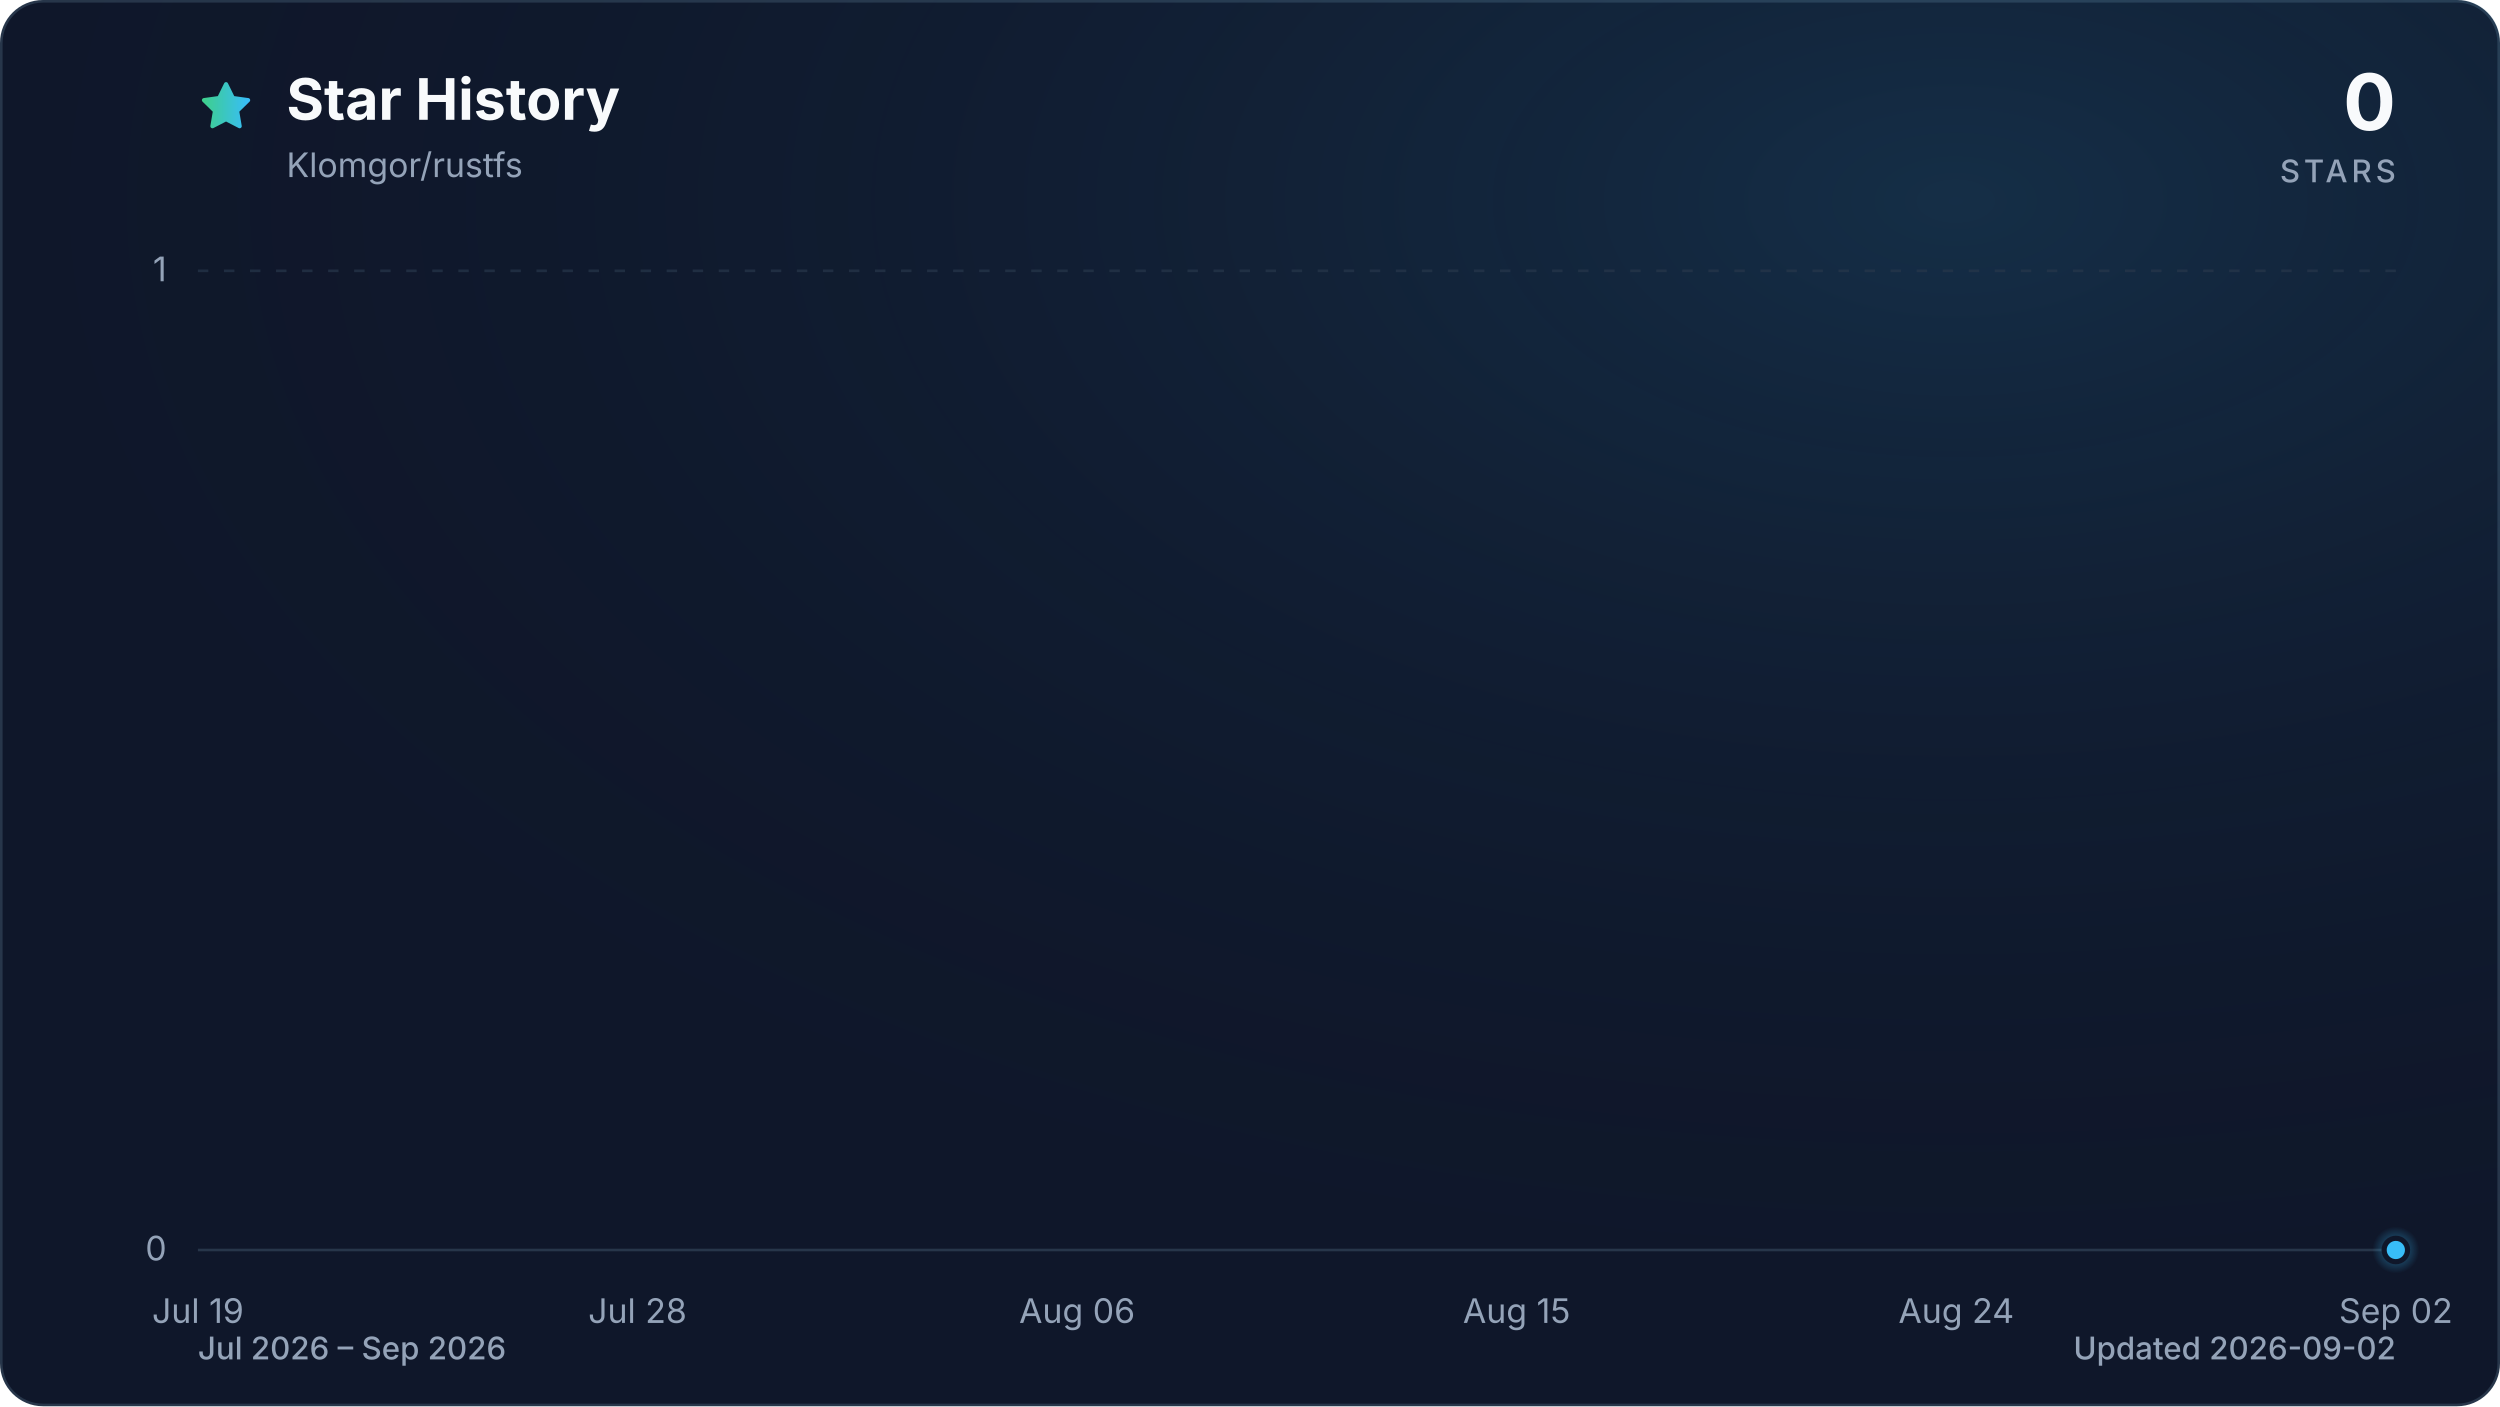
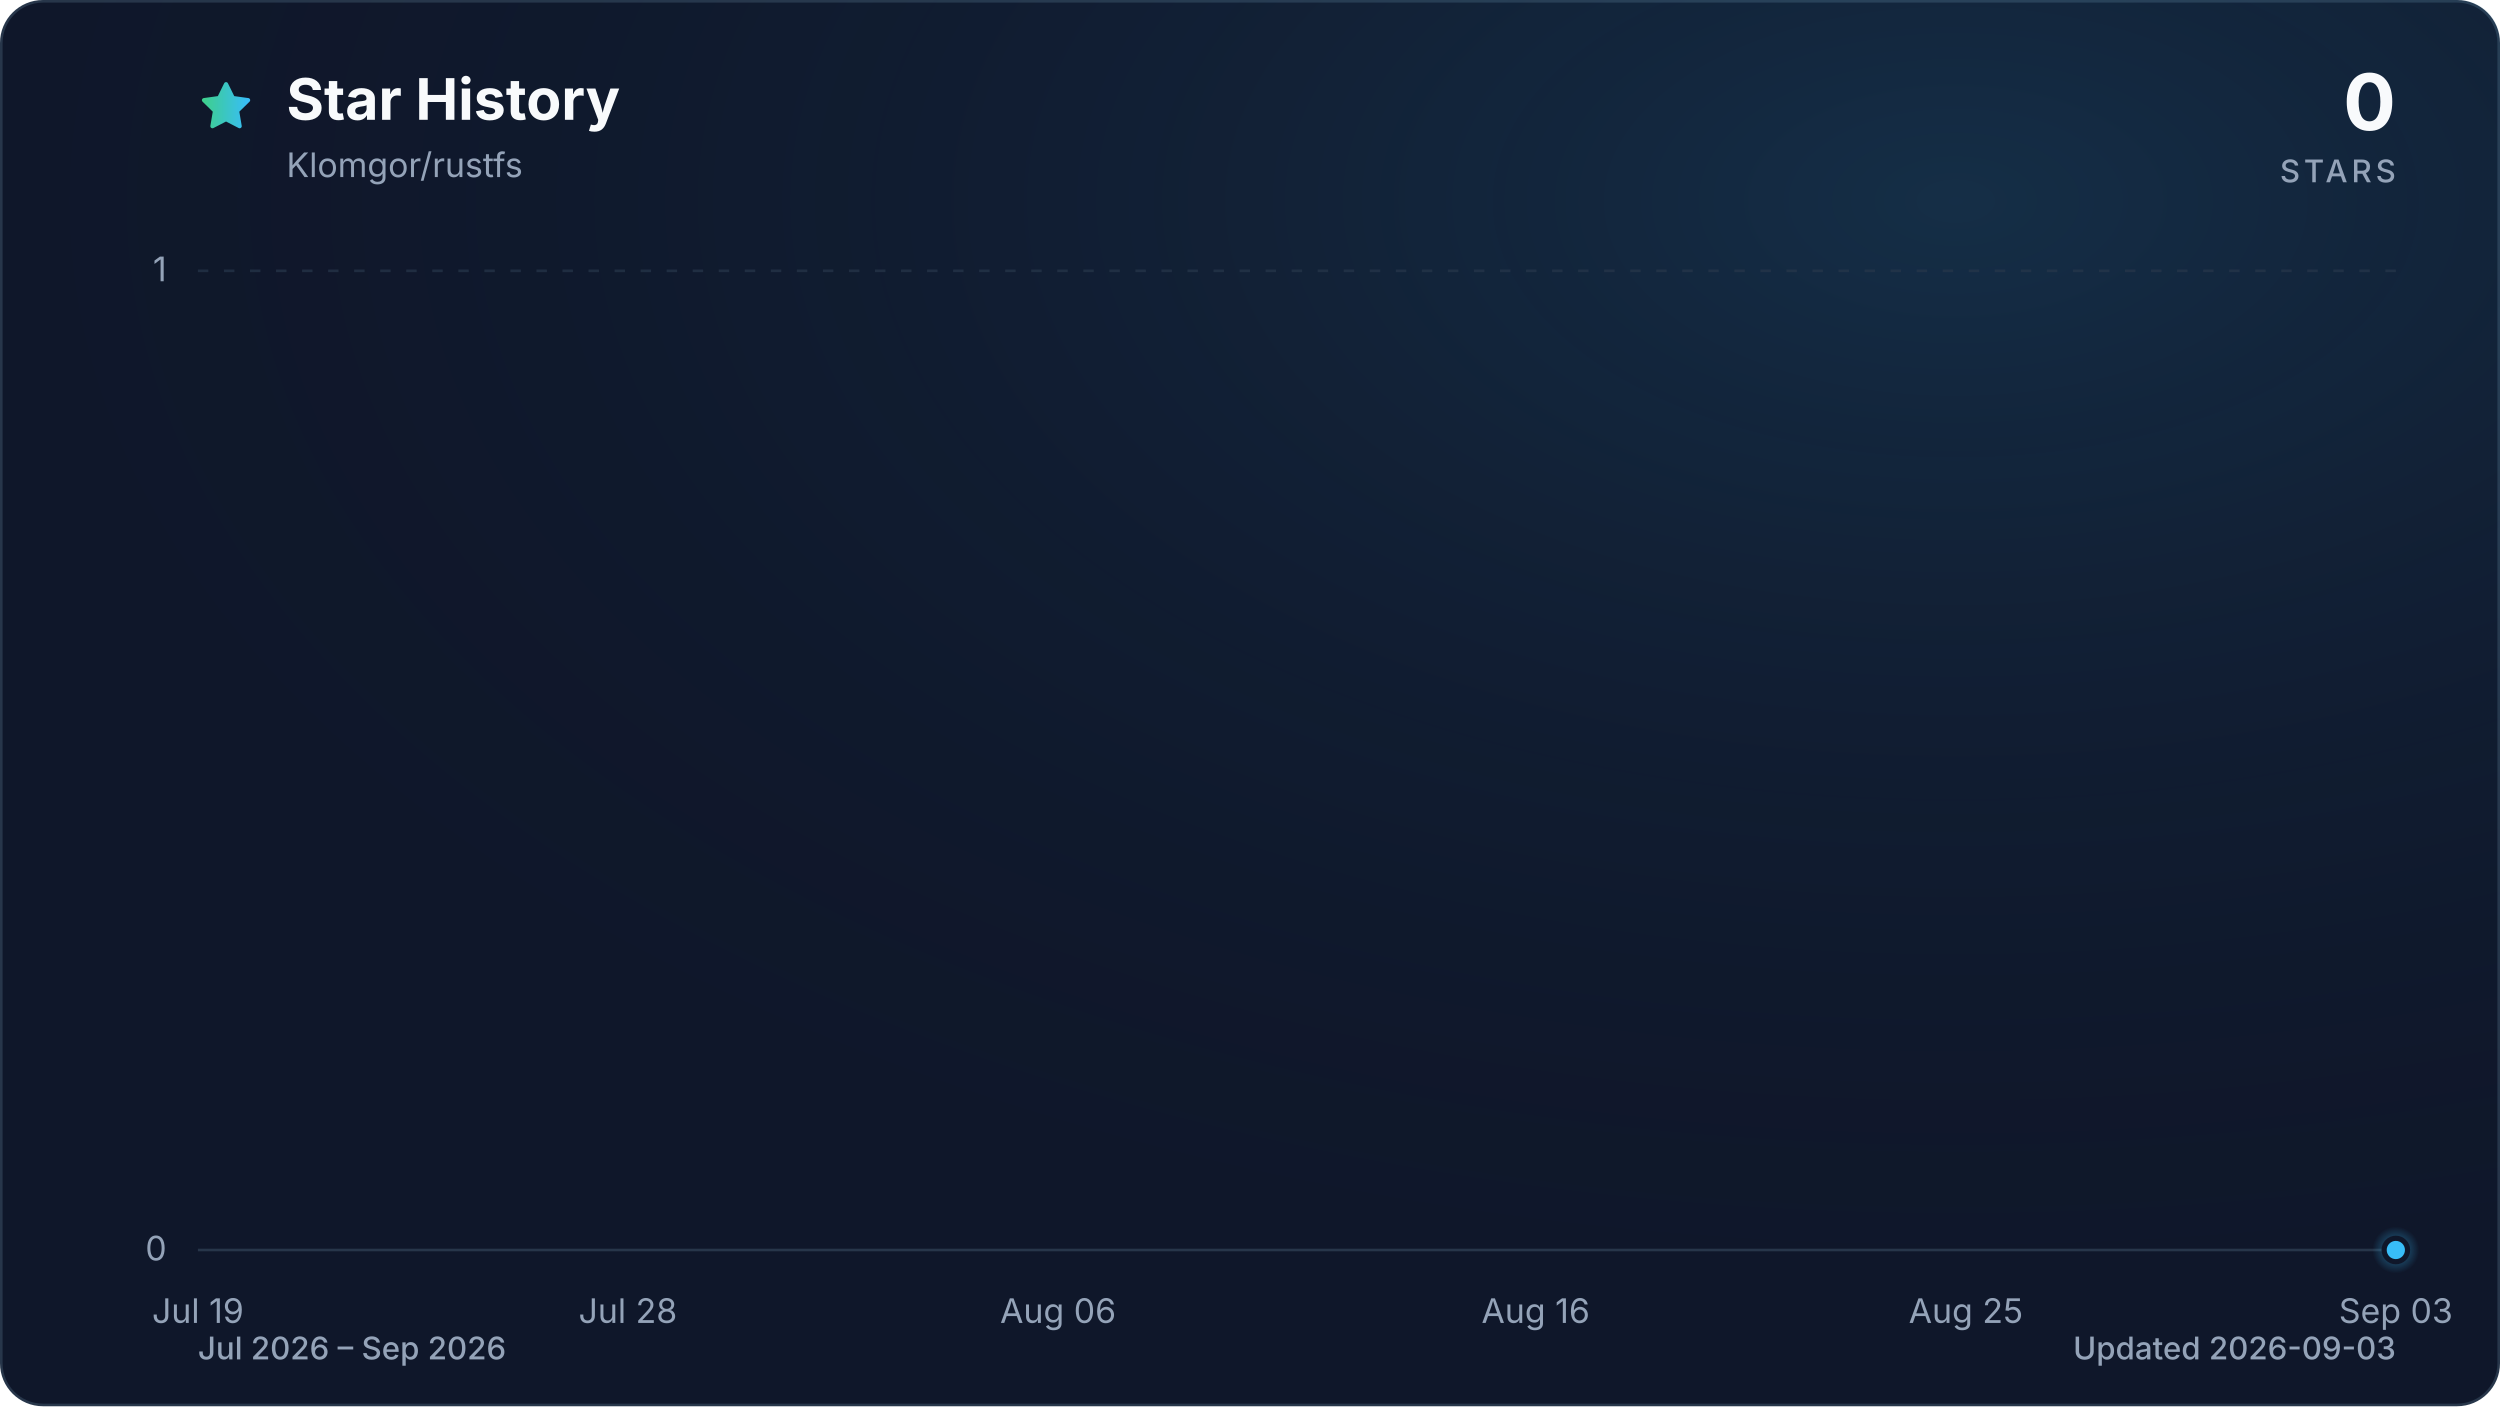
<svg xmlns="http://www.w3.org/2000/svg" viewBox="0 0 960 540" role="img" aria-labelledby="title description" data-style="gradient" data-variant="glow" data-animated="true">
  <defs>
    <linearGradient id="trend" x1="0" y1="0" x2="1" y2="0">
      <stop offset="0%" stop-color="#3ecf8e" />
      <stop offset="100%" stop-color="#38bdf8" />
    </linearGradient>
    <linearGradient id="area" x1="0" y1="0" x2="0" y2="1">
      <stop offset="0%" stop-color="#3ecf8e" stop-opacity="0.30" />
      <stop offset="55%" stop-color="#38bdf8" stop-opacity="0.10" />
      <stop offset="100%" stop-color="#38bdf8" stop-opacity="0.01" />
    </linearGradient>
    <radialGradient id="marker-halo" cx="50%" cy="50%" r="50%">
      <stop offset="0%" stop-color="#38bdf8" stop-opacity="0.55" />
      <stop offset="100%" stop-color="#38bdf8" stop-opacity="0" />
    </radialGradient>
    <radialGradient id="surface-glow" cx="78%" cy="14%" r="80%">
      <stop offset="0%" stop-color="#38bdf8" stop-opacity="0.14" />
      <stop offset="100%" stop-color="#0f172a" stop-opacity="0" />
    </radialGradient>
    <filter id="trend-glow" x="-20%" y="-20%" width="140%" height="140%">
      <feGaussianBlur stdDeviation="7" />
    </filter>
  </defs>
  <style>
.trend-enter{transform-box:fill-box;transform-origin:center;animation:trend-enter 520ms cubic-bezier(0.16,1,0.3,1)}
.marker-enter{transform-box:fill-box;transform-origin:center;animation:marker-enter 320ms cubic-bezier(0.16,1,0.3,1) 200ms both}
.marker-pulse{transform-box:fill-box;transform-origin:center;animation:marker-pulse 2.6s ease-out infinite}
@keyframes trend-enter{from{opacity:.35;transform:translateY(10px)}to{opacity:1;transform:translateY(0)}}
@keyframes marker-enter{from{opacity:0;transform:scale(.4)}to{opacity:1;transform:scale(1)}}
@keyframes marker-pulse{0%{opacity:.5;transform:scale(.7)}70%,100%{opacity:0;transform:scale(2.1)}}
@media (prefers-reduced-motion:reduce){.trend-enter,.marker-enter,.marker-pulse{animation:none!important}}
@media (prefers-reduced-motion:reduce){.marker-pulse{opacity:0}}
</style>
  <rect x="0.5" y="0.5" width="959" height="539" fill="#0f172a" stroke="#27364a" stroke-width="1" rx="16" />
  <rect width="960" height="540" fill="url(#surface-glow)" rx="16" />
  <path d="M12 2.6l2.9 5.9 6.5.9-4.7 4.6 1.1 6.5-5.8-3-5.8 3 1.1-6.5-4.7-4.6 6.5-.9L12 2.6Z" transform="translate(76 30) scale(.9)" fill="url(#trend)" stroke="url(#trend)" stroke-width="1.8" stroke-linejoin="round" aria-hidden="true" />
  <text x="110" y="46" fill="#f8fafc" font-family="ui-sans-serif, system-ui, -apple-system, BlinkMacSystemFont, 'Segoe UI', sans-serif" font-size="22" font-weight="700">Star History</text>
  <text x="110" y="68" fill="#94a3b8" font-family="ui-sans-serif, system-ui, -apple-system, BlinkMacSystemFont, 'Segoe UI', sans-serif" font-size="13">Klomgor/rustfs</text>
  <text x="920" y="50" fill="#f8fafc" font-family="ui-sans-serif, system-ui, -apple-system, BlinkMacSystemFont, 'Segoe UI', sans-serif" font-size="30" font-weight="700" text-anchor="end">0</text>
  <text x="920" y="70" fill="#94a3b8" font-family="ui-sans-serif, system-ui, -apple-system, BlinkMacSystemFont, 'Segoe UI', sans-serif" font-size="12" font-weight="500" letter-spacing="1.5" text-anchor="end">STARS</text>
  <line x1="76" y1="480.0" x2="920" y2="480.0" stroke="#27364a" stroke-width="1" stroke-dasharray="0" opacity="1" />
  <text x="64" y="484.0" fill="#94a3b8" font-family="ui-sans-serif, system-ui, -apple-system, BlinkMacSystemFont, 'Segoe UI', sans-serif" font-size="13" text-anchor="end">0</text>
  <line x1="76" y1="104.0" x2="920" y2="104.0" stroke="#27364a" stroke-width="1" stroke-dasharray="4 6" opacity="0.7" />
  <text x="64" y="108.0" fill="#94a3b8" font-family="ui-sans-serif, system-ui, -apple-system, BlinkMacSystemFont, 'Segoe UI', sans-serif" font-size="13" text-anchor="end">1</text>
  <text x="76.0" y="508" fill="#94a3b8" font-family="ui-sans-serif, system-ui, -apple-system, BlinkMacSystemFont, 'Segoe UI', sans-serif" font-size="13" text-anchor="middle">Jul 19</text>
-   <text x="244.8" y="508" fill="#94a3b8" font-family="ui-sans-serif, system-ui, -apple-system, BlinkMacSystemFont, 'Segoe UI', sans-serif" font-size="13" text-anchor="middle">Jul 28</text>
-   <text x="413.6" y="508" fill="#94a3b8" font-family="ui-sans-serif, system-ui, -apple-system, BlinkMacSystemFont, 'Segoe UI', sans-serif" font-size="13" text-anchor="middle">Aug 06</text>
-   <text x="582.4" y="508" fill="#94a3b8" font-family="ui-sans-serif, system-ui, -apple-system, BlinkMacSystemFont, 'Segoe UI', sans-serif" font-size="13" text-anchor="middle">Aug 15</text>
-   <text x="751.2" y="508" fill="#94a3b8" font-family="ui-sans-serif, system-ui, -apple-system, BlinkMacSystemFont, 'Segoe UI', sans-serif" font-size="13" text-anchor="middle">Aug 24</text>
-   <text x="920.0" y="508" fill="#94a3b8" font-family="ui-sans-serif, system-ui, -apple-system, BlinkMacSystemFont, 'Segoe UI', sans-serif" font-size="13" text-anchor="middle">Sep 02</text>
+   <text x="241.1" y="508" fill="#94a3b8" font-family="ui-sans-serif, system-ui, -apple-system, BlinkMacSystemFont, 'Segoe UI', sans-serif" font-size="13" text-anchor="middle">Jul 28</text>
+   <text x="406.3" y="508" fill="#94a3b8" font-family="ui-sans-serif, system-ui, -apple-system, BlinkMacSystemFont, 'Segoe UI', sans-serif" font-size="13" text-anchor="middle">Aug 06</text>
+   <text x="589.7" y="508" fill="#94a3b8" font-family="ui-sans-serif, system-ui, -apple-system, BlinkMacSystemFont, 'Segoe UI', sans-serif" font-size="13" text-anchor="middle">Aug 16</text>
+   <text x="754.9" y="508" fill="#94a3b8" font-family="ui-sans-serif, system-ui, -apple-system, BlinkMacSystemFont, 'Segoe UI', sans-serif" font-size="13" text-anchor="middle">Aug 25</text>
+   <text x="920.0" y="508" fill="#94a3b8" font-family="ui-sans-serif, system-ui, -apple-system, BlinkMacSystemFont, 'Segoe UI', sans-serif" font-size="13" text-anchor="middle">Sep 03</text>
  <g class="trend-enter">
-     <path d="M 76.0 480.0 C 82.3 480.0, 88.5 480.0, 94.8 480.0 C 101.0 480.0, 107.3 480.0, 113.5 480.0 C 119.8 480.0, 126.0 480.0, 132.3 480.0 C 138.5 480.0, 144.8 480.0, 151.0 480.0 C 157.3 480.0, 163.5 480.0, 169.8 480.0 C 176.0 480.0, 182.3 480.0, 188.5 480.0 C 194.8 480.0, 201.0 480.0, 207.3 480.0 C 213.5 480.0, 219.8 480.0, 226.0 480.0 C 232.3 480.0, 238.5 480.0, 244.8 480.0 C 251.1 480.0, 257.3 480.0, 263.6 480.0 C 269.8 480.0, 276.1 480.0, 282.3 480.0 C 288.6 480.0, 294.8 480.0, 301.1 480.0 C 307.3 480.0, 313.6 480.0, 319.8 480.0 C 326.1 480.0, 332.3 480.0, 338.6 480.0 C 344.8 480.0, 351.1 480.0, 357.3 480.0 C 363.6 480.0, 369.8 480.0, 376.1 480.0 C 382.3 480.0, 388.6 480.0, 394.8 480.0 C 401.1 480.0, 407.3 480.0, 413.6 480.0 C 419.9 480.0, 426.1 480.0, 432.4 480.0 C 438.6 480.0, 444.9 480.0, 451.1 480.0 C 457.4 480.0, 463.6 480.0, 469.9 480.0 C 476.1 480.0, 482.4 480.0, 488.6 480.0 C 494.9 480.0, 501.1 480.0, 507.4 480.0 C 513.6 480.0, 519.9 480.0, 526.1 480.0 C 532.4 480.0, 538.6 480.0, 544.9 480.0 C 551.1 480.0, 557.4 480.0, 563.6 480.0 C 569.9 480.0, 576.1 480.0, 582.4 480.0 C 588.7 480.0, 594.9 480.0, 601.2 480.0 C 607.4 480.0, 613.7 480.0, 619.9 480.0 C 626.2 480.0, 632.4 480.0, 638.7 480.0 C 644.9 480.0, 651.2 480.0, 657.4 480.0 C 663.7 480.0, 669.9 480.0, 676.2 480.0 C 682.4 480.0, 688.7 480.0, 694.9 480.0 C 701.2 480.0, 707.4 480.0, 713.7 480.0 C 719.9 480.0, 726.2 480.0, 732.4 480.0 C 738.7 480.0, 744.9 480.0, 751.2 480.0 C 757.5 480.0, 763.7 480.0, 770.0 480.0 C 776.2 480.0, 782.5 480.0, 788.7 480.0 C 795.0 480.0, 801.2 480.0, 807.5 480.0 C 813.7 480.0, 820.0 480.0, 826.2 480.0 C 832.5 480.0, 838.7 480.0, 845.0 480.0 C 851.2 480.0, 857.5 480.0, 863.7 480.0 C 870.0 480.0, 876.2 480.0, 882.5 480.0 C 888.7 480.0, 895.0 480.0, 901.2 480.0 C 907.5 480.0, 913.7 480.0, 920.0 480.0 L 920.0 480.0 L 76.0 480.0 Z" fill="url(#area)" />
-     <path d="M 76.0 480.0 C 82.3 480.0, 88.5 480.0, 94.8 480.0 C 101.0 480.0, 107.3 480.0, 113.5 480.0 C 119.8 480.0, 126.0 480.0, 132.3 480.0 C 138.5 480.0, 144.8 480.0, 151.0 480.0 C 157.3 480.0, 163.5 480.0, 169.8 480.0 C 176.0 480.0, 182.3 480.0, 188.5 480.0 C 194.8 480.0, 201.0 480.0, 207.3 480.0 C 213.5 480.0, 219.8 480.0, 226.0 480.0 C 232.3 480.0, 238.5 480.0, 244.8 480.0 C 251.1 480.0, 257.3 480.0, 263.6 480.0 C 269.8 480.0, 276.1 480.0, 282.3 480.0 C 288.6 480.0, 294.8 480.0, 301.1 480.0 C 307.3 480.0, 313.6 480.0, 319.8 480.0 C 326.1 480.0, 332.3 480.0, 338.6 480.0 C 344.8 480.0, 351.1 480.0, 357.3 480.0 C 363.6 480.0, 369.8 480.0, 376.1 480.0 C 382.3 480.0, 388.6 480.0, 394.8 480.0 C 401.1 480.0, 407.3 480.0, 413.6 480.0 C 419.9 480.0, 426.1 480.0, 432.4 480.0 C 438.6 480.0, 444.9 480.0, 451.1 480.0 C 457.4 480.0, 463.6 480.0, 469.9 480.0 C 476.1 480.0, 482.4 480.0, 488.6 480.0 C 494.9 480.0, 501.1 480.0, 507.4 480.0 C 513.6 480.0, 519.9 480.0, 526.1 480.0 C 532.4 480.0, 538.6 480.0, 544.9 480.0 C 551.1 480.0, 557.4 480.0, 563.6 480.0 C 569.9 480.0, 576.1 480.0, 582.4 480.0 C 588.7 480.0, 594.9 480.0, 601.2 480.0 C 607.4 480.0, 613.7 480.0, 619.9 480.0 C 626.2 480.0, 632.4 480.0, 638.7 480.0 C 644.9 480.0, 651.2 480.0, 657.4 480.0 C 663.7 480.0, 669.9 480.0, 676.2 480.0 C 682.4 480.0, 688.7 480.0, 694.9 480.0 C 701.2 480.0, 707.4 480.0, 713.7 480.0 C 719.9 480.0, 726.2 480.0, 732.4 480.0 C 738.7 480.0, 744.9 480.0, 751.2 480.0 C 757.5 480.0, 763.7 480.0, 770.0 480.0 C 776.2 480.0, 782.5 480.0, 788.7 480.0 C 795.0 480.0, 801.2 480.0, 807.5 480.0 C 813.7 480.0, 820.0 480.0, 826.2 480.0 C 832.5 480.0, 838.7 480.0, 845.0 480.0 C 851.2 480.0, 857.5 480.0, 863.7 480.0 C 870.0 480.0, 876.2 480.0, 882.5 480.0 C 888.7 480.0, 895.0 480.0, 901.2 480.0 C 907.5 480.0, 913.7 480.0, 920.0 480.0" fill="none" stroke="url(#trend)" stroke-width="12" stroke-linecap="round" stroke-linejoin="round" opacity="0.16" filter="url(#trend-glow)" />
-     <path d="M 76.0 480.0 C 82.3 480.0, 88.5 480.0, 94.8 480.0 C 101.0 480.0, 107.3 480.0, 113.5 480.0 C 119.8 480.0, 126.0 480.0, 132.3 480.0 C 138.5 480.0, 144.8 480.0, 151.0 480.0 C 157.3 480.0, 163.5 480.0, 169.8 480.0 C 176.0 480.0, 182.3 480.0, 188.5 480.0 C 194.8 480.0, 201.0 480.0, 207.3 480.0 C 213.5 480.0, 219.8 480.0, 226.0 480.0 C 232.3 480.0, 238.5 480.0, 244.8 480.0 C 251.1 480.0, 257.3 480.0, 263.6 480.0 C 269.8 480.0, 276.1 480.0, 282.3 480.0 C 288.6 480.0, 294.8 480.0, 301.1 480.0 C 307.3 480.0, 313.6 480.0, 319.8 480.0 C 326.1 480.0, 332.3 480.0, 338.6 480.0 C 344.8 480.0, 351.1 480.0, 357.3 480.0 C 363.6 480.0, 369.8 480.0, 376.1 480.0 C 382.3 480.0, 388.6 480.0, 394.8 480.0 C 401.1 480.0, 407.3 480.0, 413.6 480.0 C 419.9 480.0, 426.1 480.0, 432.4 480.0 C 438.6 480.0, 444.9 480.0, 451.1 480.0 C 457.4 480.0, 463.6 480.0, 469.9 480.0 C 476.1 480.0, 482.4 480.0, 488.6 480.0 C 494.9 480.0, 501.1 480.0, 507.4 480.0 C 513.6 480.0, 519.9 480.0, 526.1 480.0 C 532.4 480.0, 538.6 480.0, 544.9 480.0 C 551.1 480.0, 557.4 480.0, 563.6 480.0 C 569.9 480.0, 576.1 480.0, 582.4 480.0 C 588.7 480.0, 594.9 480.0, 601.2 480.0 C 607.4 480.0, 613.7 480.0, 619.9 480.0 C 626.2 480.0, 632.4 480.0, 638.7 480.0 C 644.9 480.0, 651.2 480.0, 657.4 480.0 C 663.7 480.0, 669.9 480.0, 676.2 480.0 C 682.4 480.0, 688.7 480.0, 694.9 480.0 C 701.2 480.0, 707.4 480.0, 713.7 480.0 C 719.9 480.0, 726.2 480.0, 732.4 480.0 C 738.7 480.0, 744.9 480.0, 751.2 480.0 C 757.5 480.0, 763.7 480.0, 770.0 480.0 C 776.2 480.0, 782.5 480.0, 788.7 480.0 C 795.0 480.0, 801.2 480.0, 807.5 480.0 C 813.7 480.0, 820.0 480.0, 826.2 480.0 C 832.5 480.0, 838.7 480.0, 845.0 480.0 C 851.2 480.0, 857.5 480.0, 863.7 480.0 C 870.0 480.0, 876.2 480.0, 882.5 480.0 C 888.7 480.0, 895.0 480.0, 901.2 480.0 C 907.5 480.0, 913.7 480.0, 920.0 480.0" fill="none" stroke="url(#trend)" stroke-width="3" stroke-linecap="round" stroke-linejoin="round" />
+     <path d="M 76.0 480.0 C 82.1 480.0, 88.2 480.0, 94.3 480.0 C 100.5 480.0, 106.6 480.0, 112.7 480.0 C 118.8 480.0, 124.9 480.0, 131.0 480.0 C 137.2 480.0, 143.3 480.0, 149.4 480.0 C 155.5 480.0, 161.6 480.0, 167.7 480.0 C 173.9 480.0, 180.0 480.0, 186.1 480.0 C 192.2 480.0, 198.3 480.0, 204.4 480.0 C 210.6 480.0, 216.7 480.0, 222.8 480.0 C 228.9 480.0, 235.0 480.0, 241.1 480.0 C 247.2 480.0, 253.4 480.0, 259.5 480.0 C 265.6 480.0, 271.7 480.0, 277.8 480.0 C 283.9 480.0, 290.1 480.0, 296.2 480.0 C 302.3 480.0, 308.4 480.0, 314.5 480.0 C 320.6 480.0, 326.8 480.0, 332.9 480.0 C 339.0 480.0, 345.1 480.0, 351.2 480.0 C 357.3 480.0, 363.4 480.0, 369.6 480.0 C 375.7 480.0, 381.8 480.0, 387.9 480.0 C 394.0 480.0, 400.1 480.0, 406.3 480.0 C 412.4 480.0, 418.5 480.0, 424.6 480.0 C 430.7 480.0, 436.8 480.0, 443.0 480.0 C 449.1 480.0, 455.2 480.0, 461.3 480.0 C 467.4 480.0, 473.5 480.0, 479.7 480.0 C 485.8 480.0, 491.9 480.0, 498.0 480.0 C 504.1 480.0, 510.2 480.0, 516.3 480.0 C 522.5 480.0, 528.6 480.0, 534.7 480.0 C 540.8 480.0, 546.9 480.0, 553.0 480.0 C 559.2 480.0, 565.3 480.0, 571.4 480.0 C 577.5 480.0, 583.6 480.0, 589.7 480.0 C 595.9 480.0, 602.0 480.0, 608.1 480.0 C 614.2 480.0, 620.3 480.0, 626.4 480.0 C 632.6 480.0, 638.7 480.0, 644.8 480.0 C 650.9 480.0, 657.0 480.0, 663.1 480.0 C 669.2 480.0, 675.4 480.0, 681.5 480.0 C 687.6 480.0, 693.7 480.0, 699.8 480.0 C 705.9 480.0, 712.1 480.0, 718.2 480.0 C 724.3 480.0, 730.4 480.0, 736.5 480.0 C 742.6 480.0, 748.8 480.0, 754.9 480.0 C 761.0 480.0, 767.1 480.0, 773.2 480.0 C 779.3 480.0, 785.4 480.0, 791.6 480.0 C 797.7 480.0, 803.8 480.0, 809.9 480.0 C 816.0 480.0, 822.1 480.0, 828.3 480.0 C 834.4 480.0, 840.5 480.0, 846.6 480.0 C 852.7 480.0, 858.8 480.0, 865.0 480.0 C 871.1 480.0, 877.2 480.0, 883.3 480.0 C 889.4 480.0, 895.5 480.0, 901.7 480.0 C 907.8 480.0, 913.9 480.0, 920.0 480.0 L 920.0 480.0 L 76.0 480.0 Z" fill="url(#area)" />
+     <path d="M 76.0 480.0 C 82.1 480.0, 88.2 480.0, 94.3 480.0 C 100.5 480.0, 106.6 480.0, 112.7 480.0 C 118.8 480.0, 124.9 480.0, 131.0 480.0 C 137.2 480.0, 143.3 480.0, 149.4 480.0 C 155.5 480.0, 161.6 480.0, 167.7 480.0 C 173.9 480.0, 180.0 480.0, 186.1 480.0 C 192.2 480.0, 198.3 480.0, 204.4 480.0 C 210.6 480.0, 216.7 480.0, 222.8 480.0 C 228.9 480.0, 235.0 480.0, 241.1 480.0 C 247.2 480.0, 253.4 480.0, 259.5 480.0 C 265.6 480.0, 271.7 480.0, 277.8 480.0 C 283.9 480.0, 290.1 480.0, 296.2 480.0 C 302.3 480.0, 308.4 480.0, 314.5 480.0 C 320.6 480.0, 326.8 480.0, 332.9 480.0 C 339.0 480.0, 345.1 480.0, 351.2 480.0 C 357.3 480.0, 363.4 480.0, 369.6 480.0 C 375.7 480.0, 381.8 480.0, 387.9 480.0 C 394.0 480.0, 400.1 480.0, 406.3 480.0 C 412.4 480.0, 418.5 480.0, 424.6 480.0 C 430.7 480.0, 436.8 480.0, 443.0 480.0 C 449.1 480.0, 455.2 480.0, 461.3 480.0 C 467.4 480.0, 473.5 480.0, 479.7 480.0 C 485.8 480.0, 491.9 480.0, 498.0 480.0 C 504.1 480.0, 510.2 480.0, 516.3 480.0 C 522.5 480.0, 528.6 480.0, 534.7 480.0 C 540.8 480.0, 546.9 480.0, 553.0 480.0 C 559.2 480.0, 565.3 480.0, 571.4 480.0 C 577.5 480.0, 583.6 480.0, 589.7 480.0 C 595.9 480.0, 602.0 480.0, 608.1 480.0 C 614.2 480.0, 620.3 480.0, 626.4 480.0 C 632.6 480.0, 638.7 480.0, 644.8 480.0 C 650.9 480.0, 657.0 480.0, 663.1 480.0 C 669.2 480.0, 675.4 480.0, 681.5 480.0 C 687.6 480.0, 693.7 480.0, 699.8 480.0 C 705.9 480.0, 712.1 480.0, 718.2 480.0 C 724.3 480.0, 730.4 480.0, 736.5 480.0 C 742.6 480.0, 748.8 480.0, 754.9 480.0 C 761.0 480.0, 767.1 480.0, 773.2 480.0 C 779.3 480.0, 785.4 480.0, 791.6 480.0 C 797.7 480.0, 803.8 480.0, 809.9 480.0 C 816.0 480.0, 822.1 480.0, 828.3 480.0 C 834.4 480.0, 840.5 480.0, 846.6 480.0 C 852.7 480.0, 858.8 480.0, 865.0 480.0 C 871.1 480.0, 877.2 480.0, 883.3 480.0 C 889.4 480.0, 895.5 480.0, 901.7 480.0 C 907.8 480.0, 913.9 480.0, 920.0 480.0" fill="none" stroke="url(#trend)" stroke-width="12" stroke-linecap="round" stroke-linejoin="round" opacity="0.16" filter="url(#trend-glow)" />
+     <path d="M 76.0 480.0 C 82.1 480.0, 88.2 480.0, 94.3 480.0 C 100.5 480.0, 106.6 480.0, 112.7 480.0 C 118.8 480.0, 124.9 480.0, 131.0 480.0 C 137.2 480.0, 143.3 480.0, 149.4 480.0 C 155.5 480.0, 161.6 480.0, 167.7 480.0 C 173.9 480.0, 180.0 480.0, 186.1 480.0 C 192.2 480.0, 198.3 480.0, 204.4 480.0 C 210.6 480.0, 216.7 480.0, 222.8 480.0 C 228.9 480.0, 235.0 480.0, 241.1 480.0 C 247.2 480.0, 253.4 480.0, 259.5 480.0 C 265.6 480.0, 271.7 480.0, 277.8 480.0 C 283.9 480.0, 290.1 480.0, 296.2 480.0 C 302.3 480.0, 308.4 480.0, 314.5 480.0 C 320.6 480.0, 326.8 480.0, 332.9 480.0 C 339.0 480.0, 345.1 480.0, 351.2 480.0 C 357.3 480.0, 363.4 480.0, 369.6 480.0 C 375.7 480.0, 381.8 480.0, 387.9 480.0 C 394.0 480.0, 400.1 480.0, 406.3 480.0 C 412.4 480.0, 418.5 480.0, 424.6 480.0 C 430.7 480.0, 436.8 480.0, 443.0 480.0 C 449.1 480.0, 455.2 480.0, 461.3 480.0 C 467.4 480.0, 473.5 480.0, 479.7 480.0 C 485.8 480.0, 491.9 480.0, 498.0 480.0 C 504.1 480.0, 510.2 480.0, 516.3 480.0 C 522.5 480.0, 528.6 480.0, 534.7 480.0 C 540.8 480.0, 546.9 480.0, 553.0 480.0 C 559.2 480.0, 565.3 480.0, 571.4 480.0 C 577.5 480.0, 583.6 480.0, 589.7 480.0 C 595.9 480.0, 602.0 480.0, 608.1 480.0 C 614.2 480.0, 620.3 480.0, 626.4 480.0 C 632.6 480.0, 638.7 480.0, 644.8 480.0 C 650.9 480.0, 657.0 480.0, 663.1 480.0 C 669.2 480.0, 675.4 480.0, 681.5 480.0 C 687.6 480.0, 693.7 480.0, 699.8 480.0 C 705.9 480.0, 712.1 480.0, 718.2 480.0 C 724.3 480.0, 730.4 480.0, 736.5 480.0 C 742.6 480.0, 748.8 480.0, 754.9 480.0 C 761.0 480.0, 767.1 480.0, 773.2 480.0 C 779.3 480.0, 785.4 480.0, 791.6 480.0 C 797.7 480.0, 803.8 480.0, 809.9 480.0 C 816.0 480.0, 822.1 480.0, 828.3 480.0 C 834.4 480.0, 840.5 480.0, 846.6 480.0 C 852.7 480.0, 858.8 480.0, 865.0 480.0 C 871.1 480.0, 877.2 480.0, 883.3 480.0 C 889.4 480.0, 895.5 480.0, 901.7 480.0 C 907.8 480.0, 913.9 480.0, 920.0 480.0" fill="none" stroke="url(#trend)" stroke-width="3" stroke-linecap="round" stroke-linejoin="round" />
  </g>
  <g class="marker-enter">
    <circle class="marker-pulse" cx="920.0" cy="480.0" r="9" fill="url(#marker-halo)" />
    <circle cx="920.0" cy="480.0" r="4.5" fill="#38bdf8" stroke="#0f172a" stroke-width="2" />
  </g>
  <text x="76" y="522" fill="#94a3b8" font-family="ui-sans-serif, system-ui, -apple-system, BlinkMacSystemFont, 'Segoe UI', sans-serif" font-size="12" font-weight="500">Jul 2026 – Sep 2026</text>
-   <text x="920" y="522" fill="#94a3b8" font-family="ui-sans-serif, system-ui, -apple-system, BlinkMacSystemFont, 'Segoe UI', sans-serif" font-size="12" font-weight="500" text-anchor="end">Updated 2026-09-02</text>
+   <text x="920" y="522" fill="#94a3b8" font-family="ui-sans-serif, system-ui, -apple-system, BlinkMacSystemFont, 'Segoe UI', sans-serif" font-size="12" font-weight="500" text-anchor="end">Updated 2026-09-03</text>
</svg>
